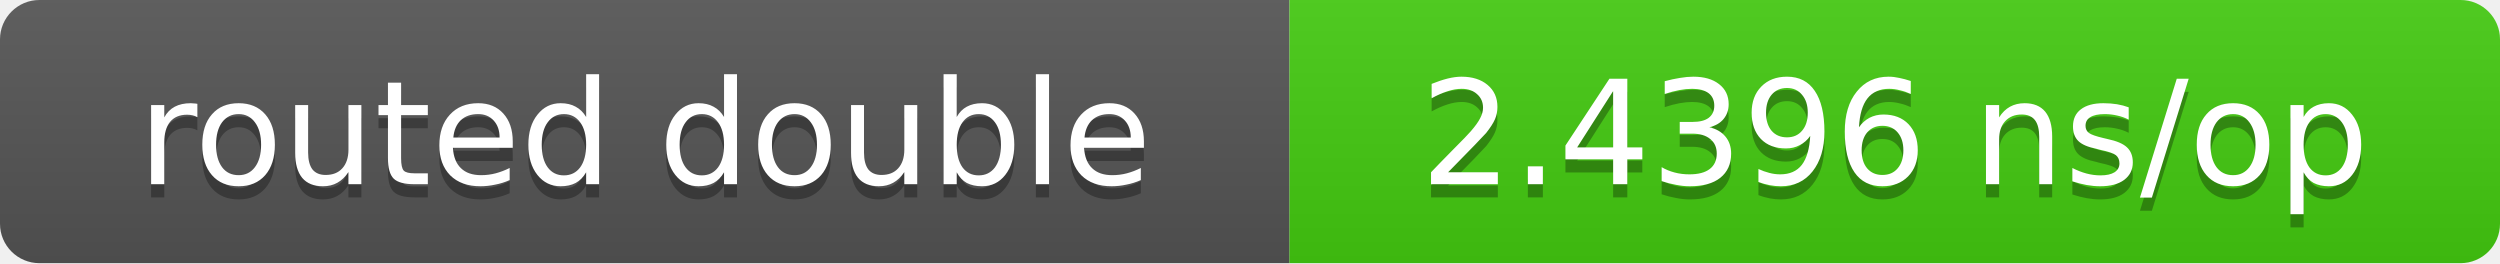
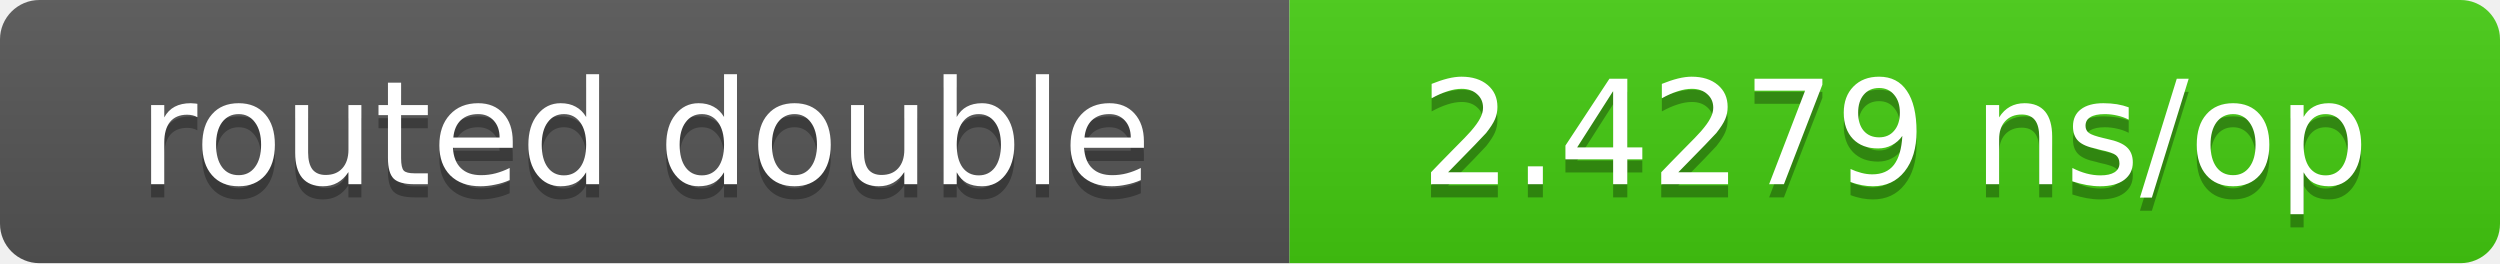
- <svg xmlns="http://www.w3.org/2000/svg" width="190" height="20" role="img" aria-label="routed double: 2.4396 ns/op">
+ <svg xmlns="http://www.w3.org/2000/svg" width="190" height="20" role="img" aria-label="routed double: 2.4279 ns/op">
  <linearGradient id="s" x2="0" y2="100%">
    <stop offset="0" stop-color="#bbb" stop-opacity=".1" />
    <stop offset="1" stop-opacity=".1" />
  </linearGradient>
  <clipPath id="r">
    <rect width="190" height="20" rx="3" fill="#fff" />
  </clipPath>
  <g clip-path="url(#r)">
    <rect width="98" height="20" fill="#555" />
    <rect x="98" width="92" height="20" fill="#4c1" />
    <rect width="190" height="20" fill="url(#s)" />
  </g>
  <g fill="#fff" text-anchor="middle" font-family="Verdana,DejaVu Sans,sans-serif" font-size="11">
    <text x="49.0" y="15" fill="#010101" fill-opacity=".3">routed double</text>
    <text x="49.0" y="14">routed double</text>
-     <text x="144.0" y="15" fill="#010101" fill-opacity=".3">2.4396 ns/op</text>
-     <text x="144.0" y="14">2.4396 ns/op</text>
+     <text x="144.0" y="15" fill="#010101" fill-opacity=".3">2.4279 ns/op</text>
+     <text x="144.0" y="14">2.4279 ns/op</text>
  </g>
</svg>
